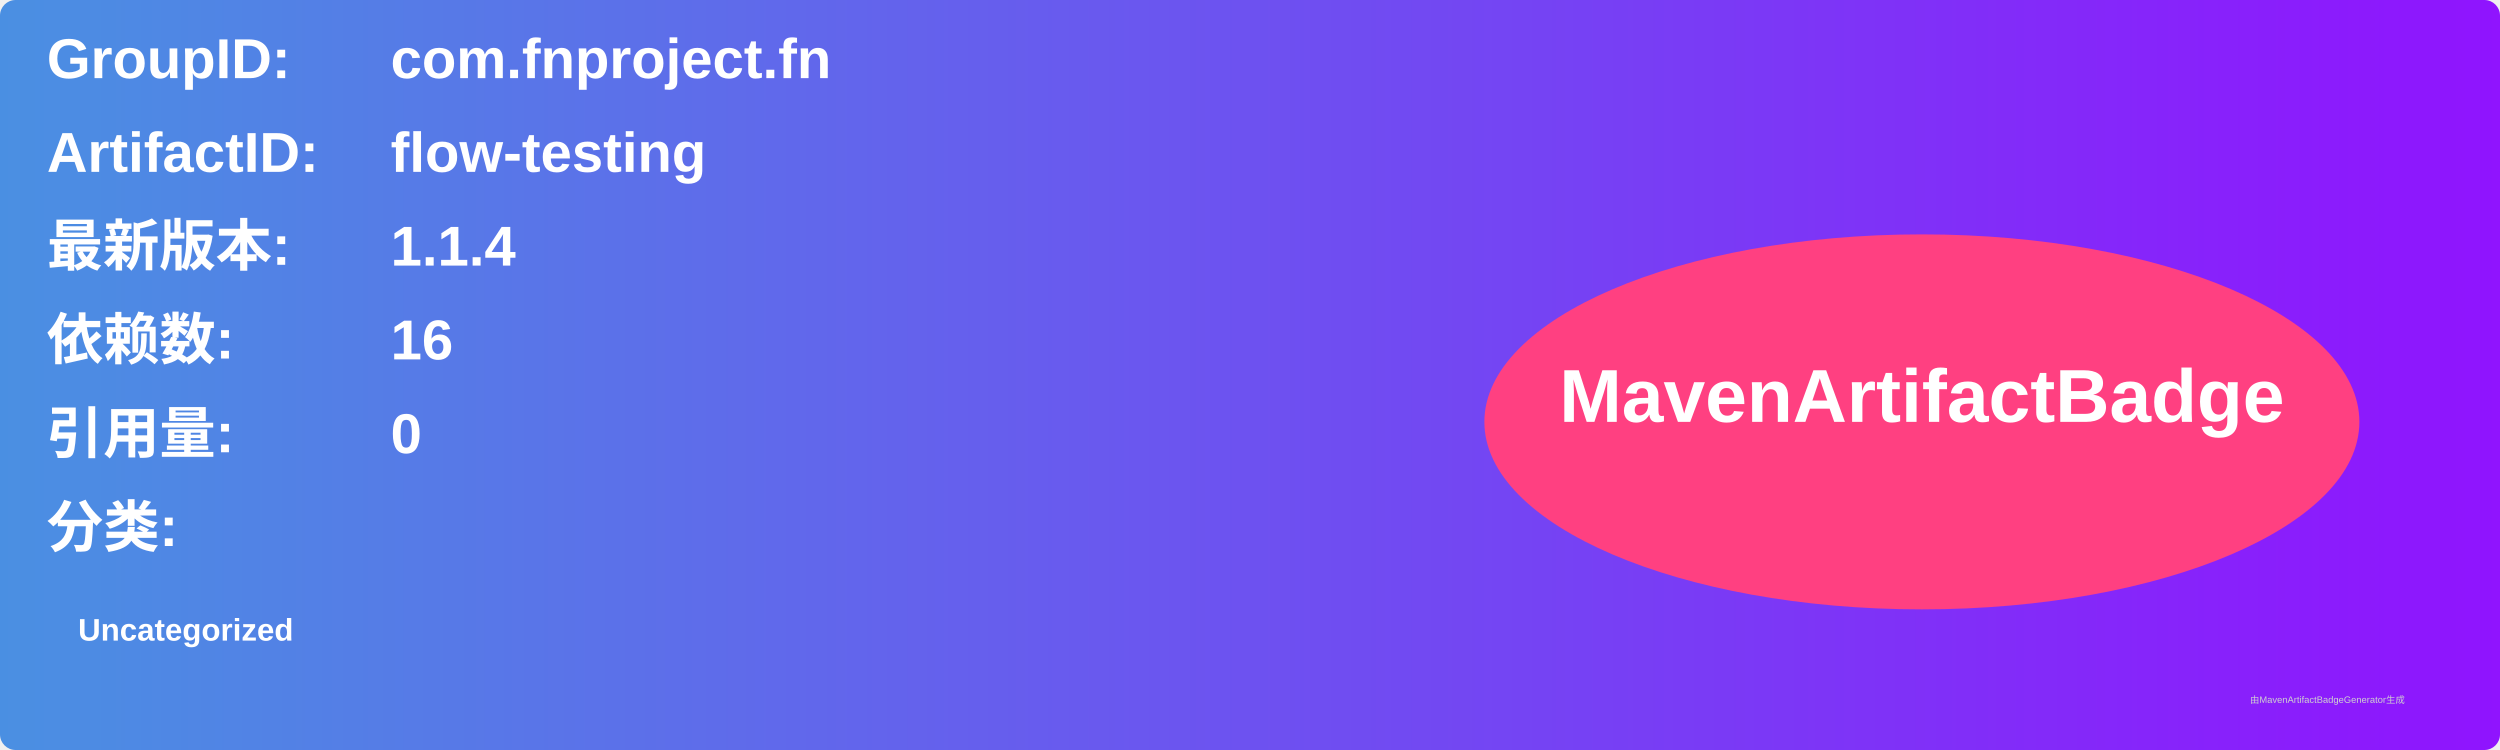
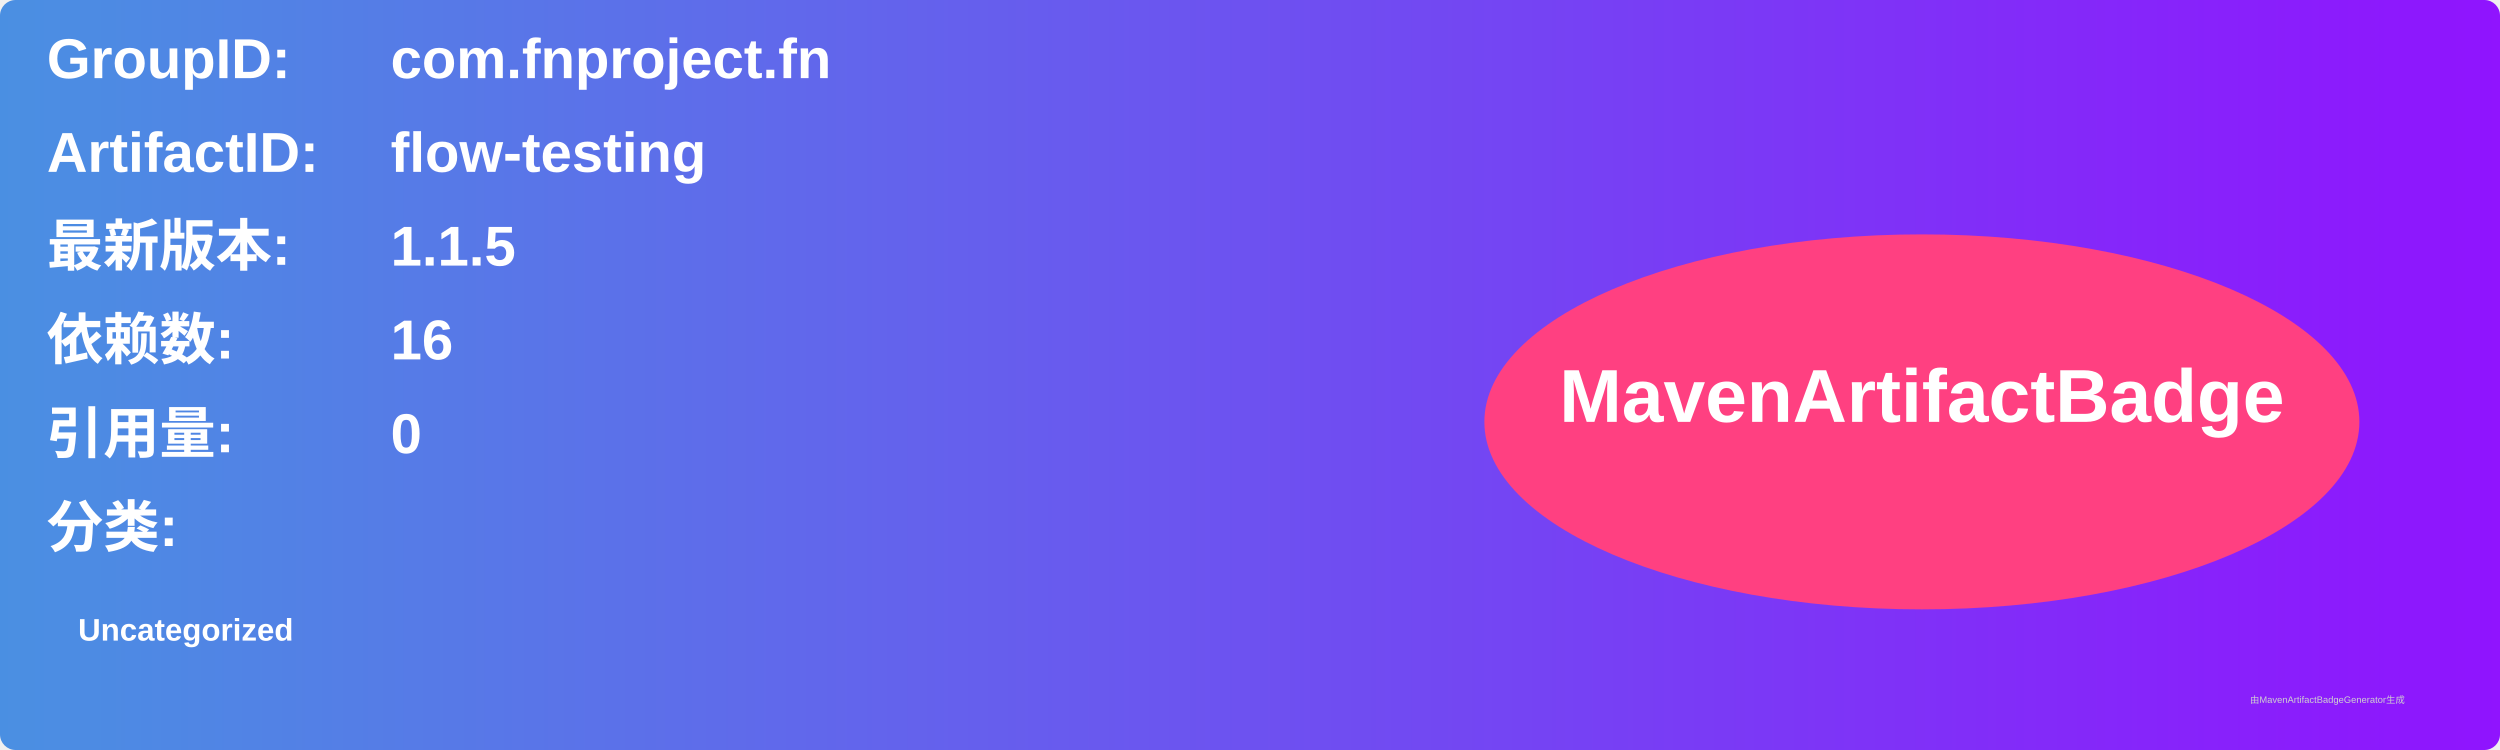
<svg xmlns="http://www.w3.org/2000/svg" width="800" height="240" viewBox="0 0 800 240">
  <linearGradient id="grad" x1="0%" y1="0%" x2="100%" y2="0%">
    <stop offset="0%" stop-color="#4a90e2" />
    <stop offset="100%" stop-color="#9013fe" />
  </linearGradient>
  <rect width="100%" height="100%" rx="5" ry="5" fill="url(#grad)" />
  <g transform="translate(15, 15)">
    <text x="0" y="10" font-family="Arial" font-size="18" fill="white" font-weight="bold" width="260">GroupID:</text>
    <text x="110" y="10" font-family="Arial" font-size="18" fill="white" font-weight="bold" width="460">com.fnproject.fn</text>
    <text x="0" y="40" font-family="Arial" font-size="18" fill="white" font-weight="bold" width="260">ArtifactID:</text>
    <text x="110" y="40" font-family="Arial" font-size="18" fill="white" font-weight="bold" width="460">flow-testing</text>
    <text x="0" y="70" font-family="Arial" font-size="18" fill="white" font-weight="bold">最新版本:</text>
    <text x="110" y="70" font-family="Arial" font-size="18" fill="white" font-weight="bold">
-       <tspan font-weight="bold">1.1.4</tspan>
+       <tspan font-weight="bold">1.1.5</tspan>
    </text>
    <text x="0" y="100" font-family="Arial" font-size="18" fill="white" font-weight="bold">依赖数: </text>
    <text x="110" y="100" font-family="Arial" font-size="18" fill="white">
      <tspan font-weight="bold">16</tspan>
    </text>
    <text x="0" y="130" font-family="Arial" font-size="18" fill="white" font-weight="bold">引用量: </text>
    <text x="110" y="130" font-family="Arial" font-size="18" fill="white">
      <tspan font-weight="bold">0</tspan>
    </text>
    <text x="0" y="160" font-family="Arial" font-size="18" fill="white" font-weight="bold">分类:</text>
    <text x="10" y="190" font-family="Arial" font-size="10" fill="white">
      <tspan font-weight="bold">Uncategorized</tspan>
    </text>
    <ellipse cx="600" cy="120" rx="140" ry="60" fill="#ff4081" />
    <text x="600" y="120" text-anchor="middle" font-family="Arial" font-size="24" fill="white" font-weight="bold">MavenArtifactBadge</text>
  </g>
  <text x="720" y="225" font-family="Arial" font-size="3" fill="#d0d0d0">由MavenArtifactBadgeGenerator生成</text>
</svg>
